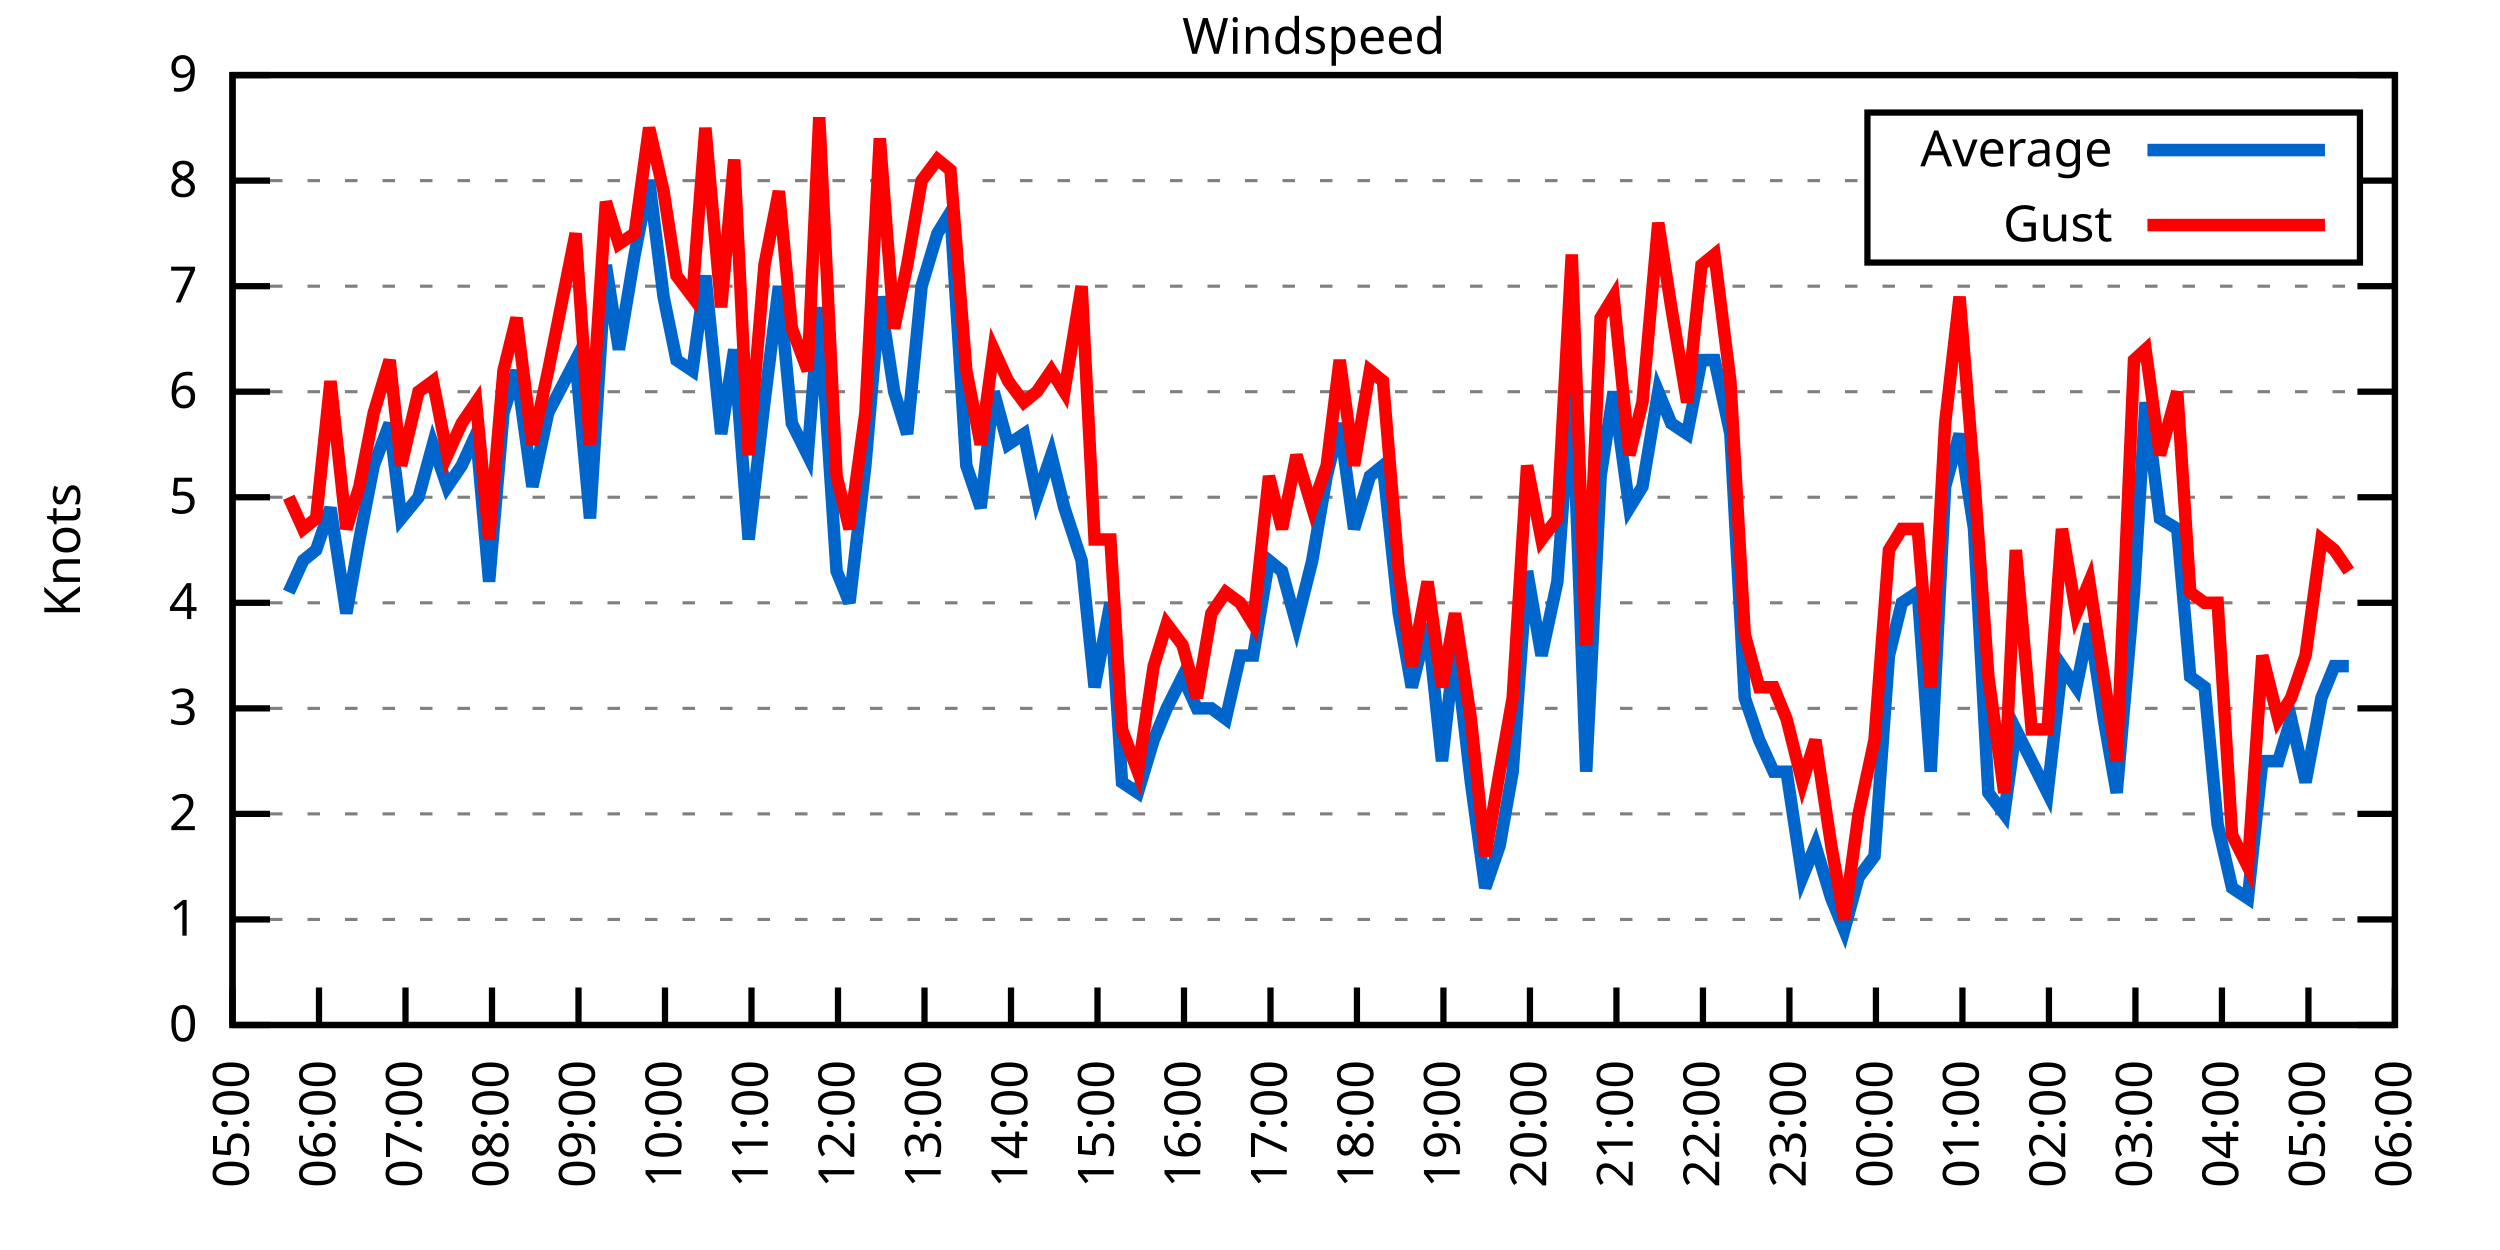
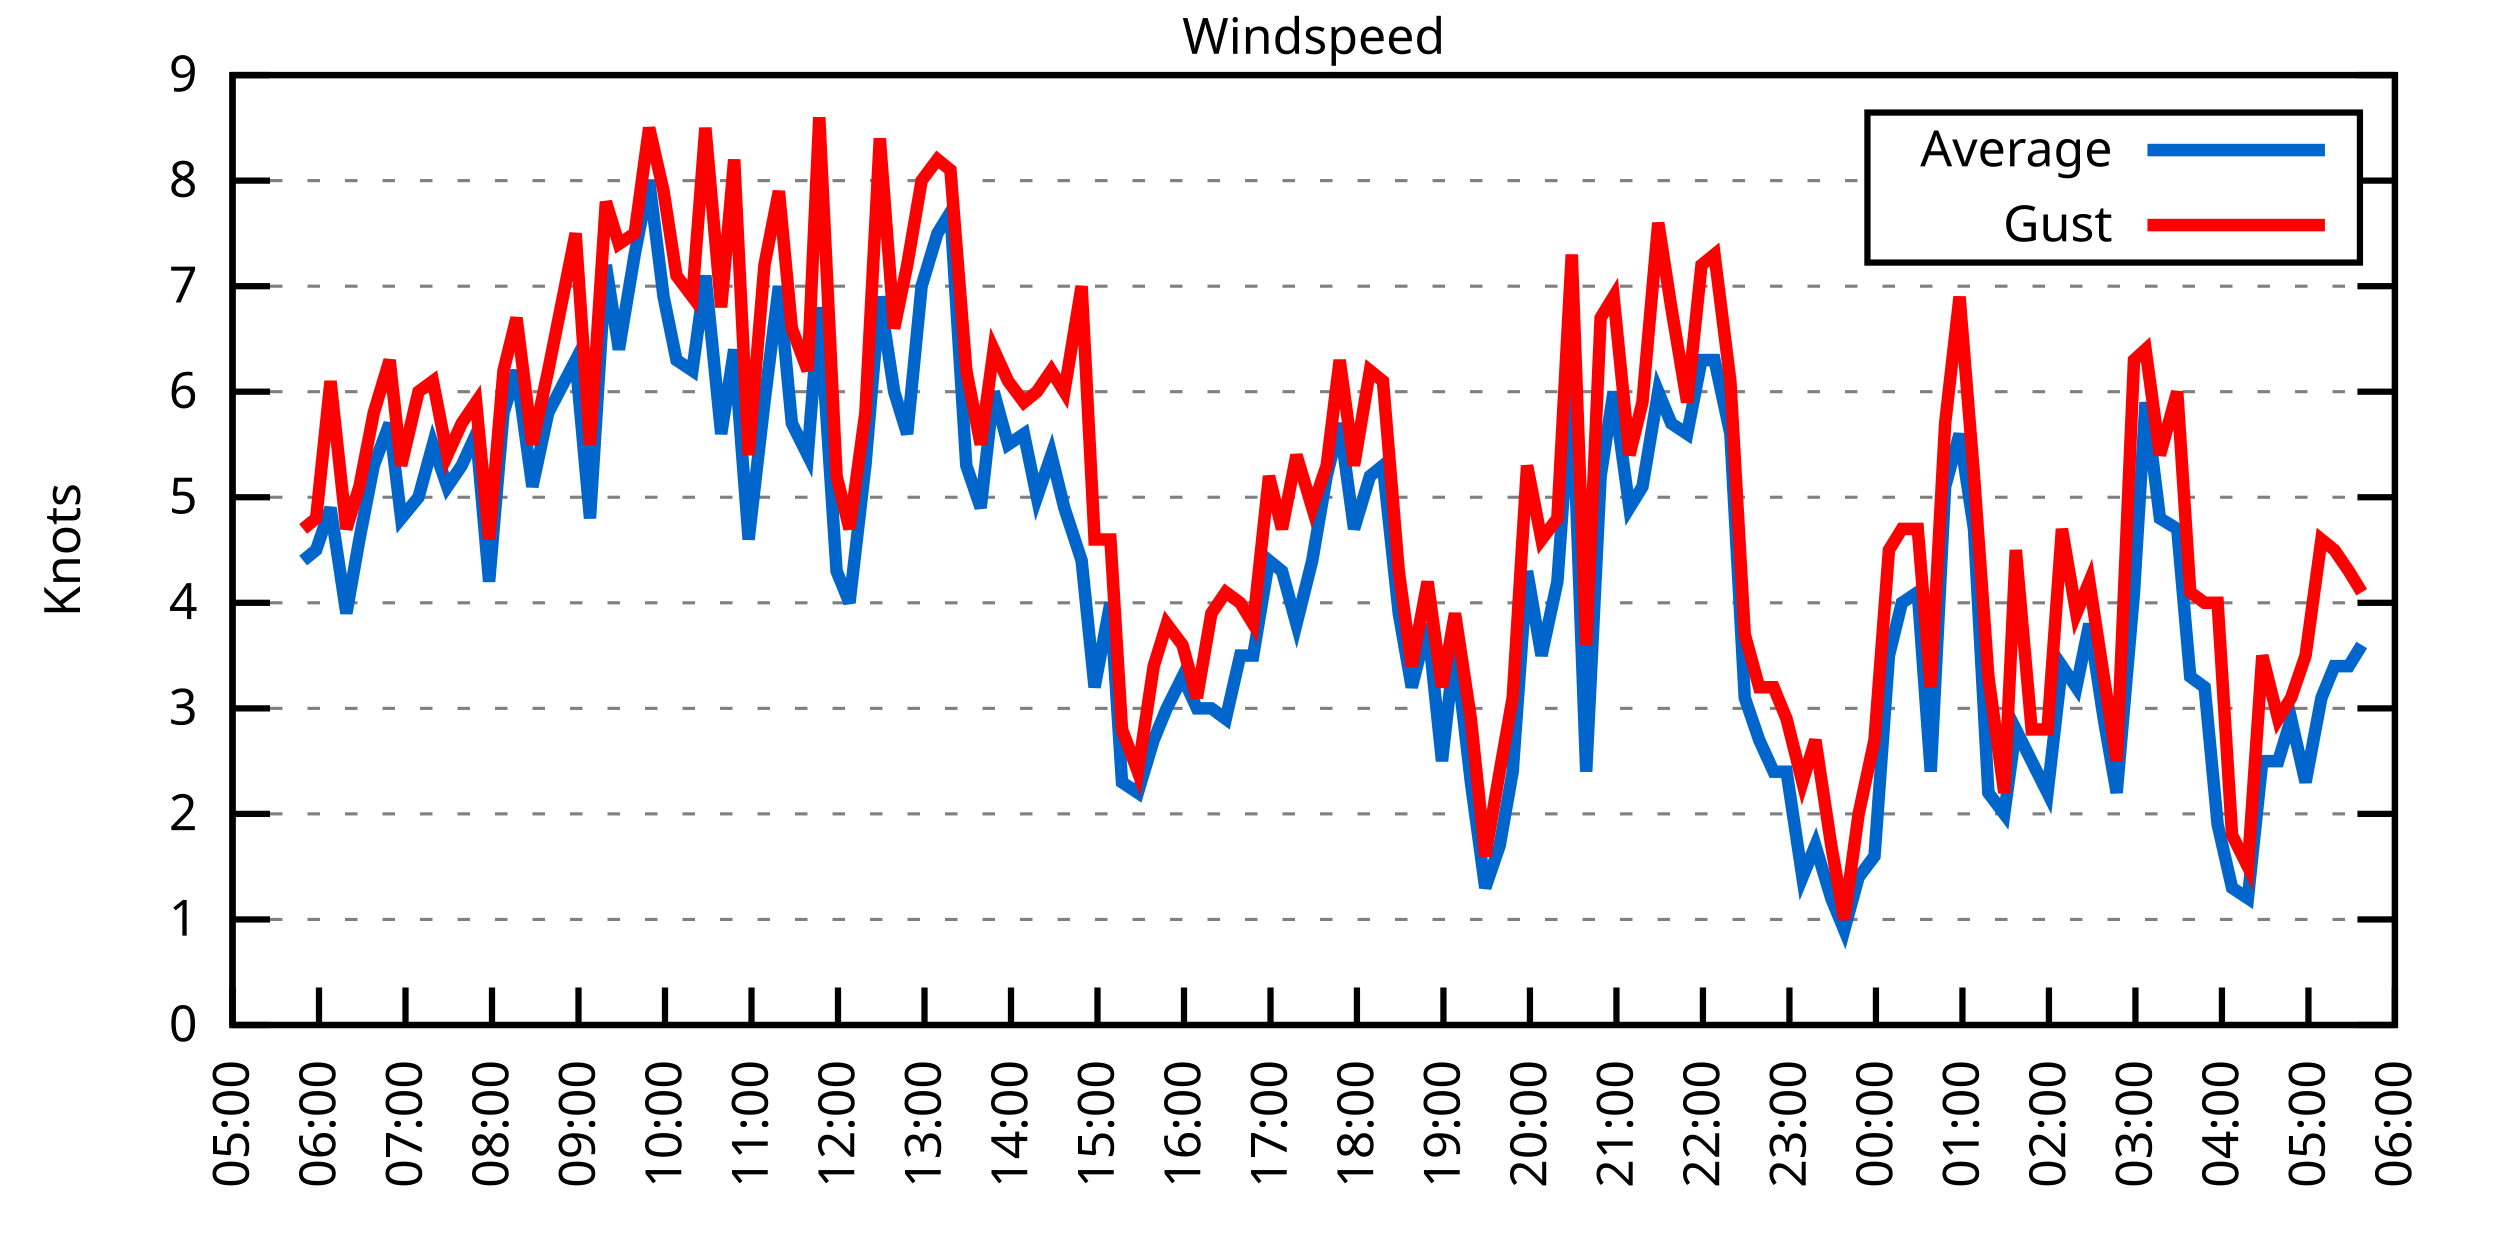
<svg xmlns="http://www.w3.org/2000/svg" xmlns:xlink="http://www.w3.org/1999/xlink" width="400" height="200" viewBox="0 0 400 200">
  <g id="gnuplot_canvas">
    <rect x="0" y="0" width="400" height="200" fill="none" />
    <defs>
      <circle id="gpDot" r="0.5" stroke-width="0.5" stroke="currentColor" />
      <path id="gpPt0" stroke-width="0.333" stroke="currentColor" d="M-1,0 h2 M0,-1 v2" />
      <path id="gpPt1" stroke-width="0.333" stroke="currentColor" d="M-1,-1 L1,1 M1,-1 L-1,1" />
      <path id="gpPt2" stroke-width="0.333" stroke="currentColor" d="M-1,0 L1,0 M0,-1 L0,1 M-1,-1 L1,1 M-1,1 L1,-1" />
      <rect id="gpPt3" stroke-width="0.333" stroke="currentColor" x="-1" y="-1" width="2" height="2" />
      <rect id="gpPt4" stroke-width="0.333" stroke="currentColor" fill="currentColor" x="-1" y="-1" width="2" height="2" />
      <circle id="gpPt5" stroke-width="0.333" stroke="currentColor" cx="0" cy="0" r="1" />
      <use xlink:href="#gpPt5" id="gpPt6" fill="currentColor" stroke="none" />
      <path id="gpPt7" stroke-width="0.333" stroke="currentColor" d="M0,-1.33 L-1.33,0.67 L1.33,0.67 z" />
      <use xlink:href="#gpPt7" id="gpPt8" fill="currentColor" stroke="none" />
      <use xlink:href="#gpPt7" id="gpPt9" stroke="currentColor" transform="rotate(180)" />
      <use xlink:href="#gpPt9" id="gpPt10" fill="currentColor" stroke="none" />
      <use xlink:href="#gpPt3" id="gpPt11" stroke="currentColor" transform="rotate(45)" />
      <use xlink:href="#gpPt11" id="gpPt12" fill="currentColor" stroke="none" />
      <path id="gpPt13" stroke-width="0.333" stroke="currentColor" d="M0,1.330 L1.265,0.411 L0.782,-1.067 L-0.782,-1.076 L-1.265,0.411 z" />
      <use xlink:href="#gpPt13" id="gpPt14" fill="currentColor" stroke="none" />
      <filter id="textbox" filterUnits="objectBoundingBox" x="0" y="0" height="1" width="1">
        <feFlood flood-color="white" flood-opacity="1" result="bgnd" />
        <feComposite in="SourceGraphic" in2="bgnd" operator="atop" />
      </filter>
      <filter id="greybox" filterUnits="objectBoundingBox" x="0" y="0" height="1" width="1">
        <feFlood flood-color="lightgrey" flood-opacity="1" result="grey" />
        <feComposite in="SourceGraphic" in2="grey" operator="atop" />
      </filter>
    </defs>
    <g fill="none" color="white" stroke="currentColor" stroke-width="1.00" stroke-linecap="butt" stroke-linejoin="miter">
</g>
    <g fill="none" color="black" stroke="currentColor" stroke-width="1.00" stroke-linecap="butt" stroke-linejoin="miter">
      <g stroke="none" shape-rendering="crispEdges">
        <polygon fill="rgb(255, 255, 255)" points="37.20,164.00 383.18,164.00 383.18,12.02 37.20,12.02 " />
      </g>
    </g>
    <g fill="none" color="black" stroke="currentColor" stroke-width="1.00" stroke-linecap="butt" stroke-linejoin="miter">
</g>
    <g fill="none" color="black" stroke="black" stroke-width="0.50" stroke-linecap="butt" stroke-linejoin="miter">
</g>
    <g fill="none" color="gray" stroke="currentColor" stroke-width="0.50" stroke-linecap="butt" stroke-linejoin="miter">
      <path stroke="gray" stroke-dasharray="2,4" class="gridline" d="M37.20,164.00 L383.19,164.00  " />
    </g>
    <g fill="none" color="gray" stroke="gray" stroke-width="1.00" stroke-linecap="butt" stroke-linejoin="miter">
</g>
    <g fill="none" color="black" stroke="currentColor" stroke-width="1.00" stroke-linecap="butt" stroke-linejoin="miter">
      <path stroke="black" d="M37.20,164.00 L43.20,164.00 M383.19,164.00 L377.19,164.00  " />
      <g transform="translate(31.60,166.60)" stroke="none" fill="black" font-family="Sans" font-size="8.00" text-anchor="end">
        <text>
          <tspan font-family="Sans"> 0</tspan>
        </text>
      </g>
    </g>
    <g fill="none" color="black" stroke="currentColor" stroke-width="1.00" stroke-linecap="butt" stroke-linejoin="miter">
</g>
    <g fill="none" color="black" stroke="black" stroke-width="0.50" stroke-linecap="butt" stroke-linejoin="miter">
</g>
    <g fill="none" color="gray" stroke="currentColor" stroke-width="0.50" stroke-linecap="butt" stroke-linejoin="miter">
      <path stroke="gray" stroke-dasharray="2,4" class="gridline" d="M37.20,147.11 L383.19,147.11  " />
    </g>
    <g fill="none" color="gray" stroke="gray" stroke-width="1.00" stroke-linecap="butt" stroke-linejoin="miter">
</g>
    <g fill="none" color="black" stroke="currentColor" stroke-width="1.00" stroke-linecap="butt" stroke-linejoin="miter">
      <path stroke="black" d="M37.20,147.11 L43.20,147.11 M383.19,147.11 L377.19,147.11  " />
      <g transform="translate(31.60,149.71)" stroke="none" fill="black" font-family="Sans" font-size="8.00" text-anchor="end">
        <text>
          <tspan font-family="Sans"> 1</tspan>
        </text>
      </g>
    </g>
    <g fill="none" color="black" stroke="currentColor" stroke-width="1.00" stroke-linecap="butt" stroke-linejoin="miter">
</g>
    <g fill="none" color="black" stroke="black" stroke-width="0.50" stroke-linecap="butt" stroke-linejoin="miter">
</g>
    <g fill="none" color="gray" stroke="currentColor" stroke-width="0.50" stroke-linecap="butt" stroke-linejoin="miter">
      <path stroke="gray" stroke-dasharray="2,4" class="gridline" d="M37.20,130.22 L383.19,130.22  " />
    </g>
    <g fill="none" color="gray" stroke="gray" stroke-width="1.00" stroke-linecap="butt" stroke-linejoin="miter">
</g>
    <g fill="none" color="black" stroke="currentColor" stroke-width="1.00" stroke-linecap="butt" stroke-linejoin="miter">
      <path stroke="black" d="M37.20,130.22 L43.20,130.22 M383.19,130.22 L377.19,130.22  " />
      <g transform="translate(31.60,132.82)" stroke="none" fill="black" font-family="Sans" font-size="8.00" text-anchor="end">
        <text>
          <tspan font-family="Sans"> 2</tspan>
        </text>
      </g>
    </g>
    <g fill="none" color="black" stroke="currentColor" stroke-width="1.00" stroke-linecap="butt" stroke-linejoin="miter">
</g>
    <g fill="none" color="black" stroke="black" stroke-width="0.50" stroke-linecap="butt" stroke-linejoin="miter">
</g>
    <g fill="none" color="gray" stroke="currentColor" stroke-width="0.50" stroke-linecap="butt" stroke-linejoin="miter">
      <path stroke="gray" stroke-dasharray="2,4" class="gridline" d="M37.20,113.34 L383.19,113.34  " />
    </g>
    <g fill="none" color="gray" stroke="gray" stroke-width="1.00" stroke-linecap="butt" stroke-linejoin="miter">
</g>
    <g fill="none" color="black" stroke="currentColor" stroke-width="1.00" stroke-linecap="butt" stroke-linejoin="miter">
      <path stroke="black" d="M37.20,113.34 L43.20,113.34 M383.19,113.34 L377.19,113.34  " />
      <g transform="translate(31.60,115.94)" stroke="none" fill="black" font-family="Sans" font-size="8.00" text-anchor="end">
        <text>
          <tspan font-family="Sans"> 3</tspan>
        </text>
      </g>
    </g>
    <g fill="none" color="black" stroke="currentColor" stroke-width="1.00" stroke-linecap="butt" stroke-linejoin="miter">
</g>
    <g fill="none" color="black" stroke="black" stroke-width="0.50" stroke-linecap="butt" stroke-linejoin="miter">
</g>
    <g fill="none" color="gray" stroke="currentColor" stroke-width="0.50" stroke-linecap="butt" stroke-linejoin="miter">
      <path stroke="gray" stroke-dasharray="2,4" class="gridline" d="M37.20,96.45 L383.19,96.45  " />
    </g>
    <g fill="none" color="gray" stroke="gray" stroke-width="1.00" stroke-linecap="butt" stroke-linejoin="miter">
</g>
    <g fill="none" color="black" stroke="currentColor" stroke-width="1.00" stroke-linecap="butt" stroke-linejoin="miter">
      <path stroke="black" d="M37.20,96.45 L43.20,96.45 M383.19,96.45 L377.19,96.45  " />
      <g transform="translate(31.60,99.05)" stroke="none" fill="black" font-family="Sans" font-size="8.00" text-anchor="end">
        <text>
          <tspan font-family="Sans"> 4</tspan>
        </text>
      </g>
    </g>
    <g fill="none" color="black" stroke="currentColor" stroke-width="1.00" stroke-linecap="butt" stroke-linejoin="miter">
</g>
    <g fill="none" color="black" stroke="black" stroke-width="0.50" stroke-linecap="butt" stroke-linejoin="miter">
</g>
    <g fill="none" color="gray" stroke="currentColor" stroke-width="0.50" stroke-linecap="butt" stroke-linejoin="miter">
      <path stroke="gray" stroke-dasharray="2,4" class="gridline" d="M37.20,79.56 L383.19,79.56  " />
    </g>
    <g fill="none" color="gray" stroke="gray" stroke-width="1.00" stroke-linecap="butt" stroke-linejoin="miter">
</g>
    <g fill="none" color="black" stroke="currentColor" stroke-width="1.00" stroke-linecap="butt" stroke-linejoin="miter">
      <path stroke="black" d="M37.20,79.56 L43.20,79.56 M383.19,79.56 L377.19,79.56  " />
      <g transform="translate(31.60,82.16)" stroke="none" fill="black" font-family="Sans" font-size="8.00" text-anchor="end">
        <text>
          <tspan font-family="Sans"> 5</tspan>
        </text>
      </g>
    </g>
    <g fill="none" color="black" stroke="currentColor" stroke-width="1.00" stroke-linecap="butt" stroke-linejoin="miter">
</g>
    <g fill="none" color="black" stroke="black" stroke-width="0.50" stroke-linecap="butt" stroke-linejoin="miter">
</g>
    <g fill="none" color="gray" stroke="currentColor" stroke-width="0.50" stroke-linecap="butt" stroke-linejoin="miter">
      <path stroke="gray" stroke-dasharray="2,4" class="gridline" d="M37.20,62.67 L383.19,62.67  " />
    </g>
    <g fill="none" color="gray" stroke="gray" stroke-width="1.00" stroke-linecap="butt" stroke-linejoin="miter">
</g>
    <g fill="none" color="black" stroke="currentColor" stroke-width="1.00" stroke-linecap="butt" stroke-linejoin="miter">
      <path stroke="black" d="M37.20,62.67 L43.20,62.67 M383.19,62.67 L377.19,62.67  " />
      <g transform="translate(31.60,65.27)" stroke="none" fill="black" font-family="Sans" font-size="8.00" text-anchor="end">
        <text>
          <tspan font-family="Sans"> 6</tspan>
        </text>
      </g>
    </g>
    <g fill="none" color="black" stroke="currentColor" stroke-width="1.00" stroke-linecap="butt" stroke-linejoin="miter">
</g>
    <g fill="none" color="black" stroke="black" stroke-width="0.50" stroke-linecap="butt" stroke-linejoin="miter">
</g>
    <g fill="none" color="gray" stroke="currentColor" stroke-width="0.50" stroke-linecap="butt" stroke-linejoin="miter">
      <path stroke="gray" stroke-dasharray="2,4" class="gridline" d="M37.20,45.79 L383.19,45.79  " />
    </g>
    <g fill="none" color="gray" stroke="gray" stroke-width="1.00" stroke-linecap="butt" stroke-linejoin="miter">
</g>
    <g fill="none" color="black" stroke="currentColor" stroke-width="1.00" stroke-linecap="butt" stroke-linejoin="miter">
      <path stroke="black" d="M37.20,45.79 L43.20,45.79 M383.19,45.79 L377.19,45.79  " />
      <g transform="translate(31.60,48.39)" stroke="none" fill="black" font-family="Sans" font-size="8.00" text-anchor="end">
        <text>
          <tspan font-family="Sans"> 7</tspan>
        </text>
      </g>
    </g>
    <g fill="none" color="black" stroke="currentColor" stroke-width="1.00" stroke-linecap="butt" stroke-linejoin="miter">
</g>
    <g fill="none" color="black" stroke="black" stroke-width="0.50" stroke-linecap="butt" stroke-linejoin="miter">
</g>
    <g fill="none" color="gray" stroke="currentColor" stroke-width="0.50" stroke-linecap="butt" stroke-linejoin="miter">
      <path stroke="gray" stroke-dasharray="2,4" class="gridline" d="M37.20,28.90 L298.79,28.90 M377.59,28.90 L383.19,28.90  " />
    </g>
    <g fill="none" color="gray" stroke="gray" stroke-width="1.00" stroke-linecap="butt" stroke-linejoin="miter">
</g>
    <g fill="none" color="black" stroke="currentColor" stroke-width="1.00" stroke-linecap="butt" stroke-linejoin="miter">
      <path stroke="black" d="M37.20,28.90 L43.20,28.90 M383.19,28.90 L377.19,28.90  " />
      <g transform="translate(31.60,31.50)" stroke="none" fill="black" font-family="Sans" font-size="8.00" text-anchor="end">
        <text>
          <tspan font-family="Sans"> 8</tspan>
        </text>
      </g>
    </g>
    <g fill="none" color="black" stroke="currentColor" stroke-width="1.00" stroke-linecap="butt" stroke-linejoin="miter">
</g>
    <g fill="none" color="black" stroke="black" stroke-width="0.50" stroke-linecap="butt" stroke-linejoin="miter">
</g>
    <g fill="none" color="gray" stroke="currentColor" stroke-width="0.50" stroke-linecap="butt" stroke-linejoin="miter">
      <path stroke="gray" stroke-dasharray="2,4" class="gridline" d="M37.20,12.01 L383.19,12.01  " />
    </g>
    <g fill="none" color="gray" stroke="gray" stroke-width="1.00" stroke-linecap="butt" stroke-linejoin="miter">
</g>
    <g fill="none" color="black" stroke="currentColor" stroke-width="1.00" stroke-linecap="butt" stroke-linejoin="miter">
      <path stroke="black" d="M37.20,12.01 L43.20,12.01 M383.19,12.01 L377.19,12.01  " />
      <g transform="translate(31.60,14.61)" stroke="none" fill="black" font-family="Sans" font-size="8.00" text-anchor="end">
        <text>
          <tspan font-family="Sans"> 9</tspan>
        </text>
      </g>
    </g>
    <g fill="none" color="black" stroke="currentColor" stroke-width="1.00" stroke-linecap="butt" stroke-linejoin="miter">
      <path stroke="black" d="M37.20,164.00 L37.20,158.00  " />
      <g transform="translate(39.80,169.60) rotate(270.00)" stroke="none" fill="black" font-family="Sans" font-size="8.00" text-anchor="end">
        <text>
          <tspan font-family="Sans">05:00</tspan>
        </text>
      </g>
    </g>
    <g fill="none" color="black" stroke="currentColor" stroke-width="1.00" stroke-linecap="butt" stroke-linejoin="miter">
      <path stroke="black" d="M51.04,164.00 L51.04,158.00  " />
      <g transform="translate(53.64,169.60) rotate(270.00)" stroke="none" fill="black" font-family="Sans" font-size="8.00" text-anchor="end">
        <text>
          <tspan font-family="Sans">06:00</tspan>
        </text>
      </g>
    </g>
    <g fill="none" color="black" stroke="currentColor" stroke-width="1.00" stroke-linecap="butt" stroke-linejoin="miter">
      <path stroke="black" d="M64.88,164.00 L64.88,158.00  " />
      <g transform="translate(67.48,169.60) rotate(270.00)" stroke="none" fill="black" font-family="Sans" font-size="8.00" text-anchor="end">
        <text>
          <tspan font-family="Sans">07:00</tspan>
        </text>
      </g>
    </g>
    <g fill="none" color="black" stroke="currentColor" stroke-width="1.00" stroke-linecap="butt" stroke-linejoin="miter">
      <path stroke="black" d="M78.72,164.00 L78.72,158.00  " />
      <g transform="translate(81.32,169.60) rotate(270.00)" stroke="none" fill="black" font-family="Sans" font-size="8.00" text-anchor="end">
        <text>
          <tspan font-family="Sans">08:00</tspan>
        </text>
      </g>
    </g>
    <g fill="none" color="black" stroke="currentColor" stroke-width="1.00" stroke-linecap="butt" stroke-linejoin="miter">
      <path stroke="black" d="M92.56,164.00 L92.56,158.00  " />
      <g transform="translate(95.16,169.60) rotate(270.00)" stroke="none" fill="black" font-family="Sans" font-size="8.00" text-anchor="end">
        <text>
          <tspan font-family="Sans">09:00</tspan>
        </text>
      </g>
    </g>
    <g fill="none" color="black" stroke="currentColor" stroke-width="1.00" stroke-linecap="butt" stroke-linejoin="miter">
      <path stroke="black" d="M106.40,164.00 L106.40,158.00  " />
      <g transform="translate(109.00,169.60) rotate(270.00)" stroke="none" fill="black" font-family="Sans" font-size="8.00" text-anchor="end">
        <text>
          <tspan font-family="Sans">10:00</tspan>
        </text>
      </g>
    </g>
    <g fill="none" color="black" stroke="currentColor" stroke-width="1.00" stroke-linecap="butt" stroke-linejoin="miter">
      <path stroke="black" d="M120.24,164.00 L120.24,158.00  " />
      <g transform="translate(122.84,169.60) rotate(270.00)" stroke="none" fill="black" font-family="Sans" font-size="8.00" text-anchor="end">
        <text>
          <tspan font-family="Sans">11:00</tspan>
        </text>
      </g>
    </g>
    <g fill="none" color="black" stroke="currentColor" stroke-width="1.00" stroke-linecap="butt" stroke-linejoin="miter">
      <path stroke="black" d="M134.08,164.00 L134.08,158.00  " />
      <g transform="translate(136.68,169.60) rotate(270.00)" stroke="none" fill="black" font-family="Sans" font-size="8.00" text-anchor="end">
        <text>
          <tspan font-family="Sans">12:00</tspan>
        </text>
      </g>
    </g>
    <g fill="none" color="black" stroke="currentColor" stroke-width="1.00" stroke-linecap="butt" stroke-linejoin="miter">
      <path stroke="black" d="M147.92,164.00 L147.92,158.00  " />
      <g transform="translate(150.52,169.60) rotate(270.00)" stroke="none" fill="black" font-family="Sans" font-size="8.00" text-anchor="end">
        <text>
          <tspan font-family="Sans">13:00</tspan>
        </text>
      </g>
    </g>
    <g fill="none" color="black" stroke="currentColor" stroke-width="1.00" stroke-linecap="butt" stroke-linejoin="miter">
      <path stroke="black" d="M161.76,164.00 L161.76,158.00  " />
      <g transform="translate(164.36,169.60) rotate(270.00)" stroke="none" fill="black" font-family="Sans" font-size="8.00" text-anchor="end">
        <text>
          <tspan font-family="Sans">14:00</tspan>
        </text>
      </g>
    </g>
    <g fill="none" color="black" stroke="currentColor" stroke-width="1.00" stroke-linecap="butt" stroke-linejoin="miter">
      <path stroke="black" d="M175.60,164.00 L175.60,158.00  " />
      <g transform="translate(178.20,169.60) rotate(270.00)" stroke="none" fill="black" font-family="Sans" font-size="8.00" text-anchor="end">
        <text>
          <tspan font-family="Sans">15:00</tspan>
        </text>
      </g>
    </g>
    <g fill="none" color="black" stroke="currentColor" stroke-width="1.00" stroke-linecap="butt" stroke-linejoin="miter">
      <path stroke="black" d="M189.44,164.00 L189.44,158.00  " />
      <g transform="translate(192.04,169.60) rotate(270.00)" stroke="none" fill="black" font-family="Sans" font-size="8.00" text-anchor="end">
        <text>
          <tspan font-family="Sans">16:00</tspan>
        </text>
      </g>
    </g>
    <g fill="none" color="black" stroke="currentColor" stroke-width="1.00" stroke-linecap="butt" stroke-linejoin="miter">
      <path stroke="black" d="M203.28,164.00 L203.28,158.00  " />
      <g transform="translate(205.88,169.60) rotate(270.00)" stroke="none" fill="black" font-family="Sans" font-size="8.00" text-anchor="end">
        <text>
          <tspan font-family="Sans">17:00</tspan>
        </text>
      </g>
    </g>
    <g fill="none" color="black" stroke="currentColor" stroke-width="1.00" stroke-linecap="butt" stroke-linejoin="miter">
      <path stroke="black" d="M217.11,164.00 L217.11,158.00  " />
      <g transform="translate(219.71,169.60) rotate(270.00)" stroke="none" fill="black" font-family="Sans" font-size="8.00" text-anchor="end">
        <text>
          <tspan font-family="Sans">18:00</tspan>
        </text>
      </g>
    </g>
    <g fill="none" color="black" stroke="currentColor" stroke-width="1.00" stroke-linecap="butt" stroke-linejoin="miter">
      <path stroke="black" d="M230.95,164.00 L230.95,158.00  " />
      <g transform="translate(233.55,169.60) rotate(270.00)" stroke="none" fill="black" font-family="Sans" font-size="8.00" text-anchor="end">
        <text>
          <tspan font-family="Sans">19:00</tspan>
        </text>
      </g>
    </g>
    <g fill="none" color="black" stroke="currentColor" stroke-width="1.00" stroke-linecap="butt" stroke-linejoin="miter">
      <path stroke="black" d="M244.79,164.00 L244.79,158.00  " />
      <g transform="translate(247.39,169.60) rotate(270.00)" stroke="none" fill="black" font-family="Sans" font-size="8.00" text-anchor="end">
        <text>
          <tspan font-family="Sans">20:00</tspan>
        </text>
      </g>
    </g>
    <g fill="none" color="black" stroke="currentColor" stroke-width="1.00" stroke-linecap="butt" stroke-linejoin="miter">
      <path stroke="black" d="M258.63,164.00 L258.63,158.00  " />
      <g transform="translate(261.23,169.60) rotate(270.00)" stroke="none" fill="black" font-family="Sans" font-size="8.00" text-anchor="end">
        <text>
          <tspan font-family="Sans">21:00</tspan>
        </text>
      </g>
    </g>
    <g fill="none" color="black" stroke="currentColor" stroke-width="1.00" stroke-linecap="butt" stroke-linejoin="miter">
      <path stroke="black" d="M272.47,164.00 L272.47,158.00  " />
      <g transform="translate(275.07,169.60) rotate(270.00)" stroke="none" fill="black" font-family="Sans" font-size="8.00" text-anchor="end">
        <text>
          <tspan font-family="Sans">22:00</tspan>
        </text>
      </g>
    </g>
    <g fill="none" color="black" stroke="currentColor" stroke-width="1.00" stroke-linecap="butt" stroke-linejoin="miter">
      <path stroke="black" d="M286.31,164.00 L286.31,158.00  " />
      <g transform="translate(288.91,169.60) rotate(270.00)" stroke="none" fill="black" font-family="Sans" font-size="8.00" text-anchor="end">
        <text>
          <tspan font-family="Sans">23:00</tspan>
        </text>
      </g>
    </g>
    <g fill="none" color="black" stroke="currentColor" stroke-width="1.00" stroke-linecap="butt" stroke-linejoin="miter">
      <path stroke="black" d="M300.15,164.00 L300.15,158.00  " />
      <g transform="translate(302.75,169.60) rotate(270.00)" stroke="none" fill="black" font-family="Sans" font-size="8.00" text-anchor="end">
        <text>
          <tspan font-family="Sans">00:00</tspan>
        </text>
      </g>
    </g>
    <g fill="none" color="black" stroke="currentColor" stroke-width="1.00" stroke-linecap="butt" stroke-linejoin="miter">
      <path stroke="black" d="M313.99,164.00 L313.99,158.00  " />
      <g transform="translate(316.59,169.60) rotate(270.00)" stroke="none" fill="black" font-family="Sans" font-size="8.00" text-anchor="end">
        <text>
          <tspan font-family="Sans">01:00</tspan>
        </text>
      </g>
    </g>
    <g fill="none" color="black" stroke="currentColor" stroke-width="1.00" stroke-linecap="butt" stroke-linejoin="miter">
      <path stroke="black" d="M327.83,164.00 L327.83,158.00  " />
      <g transform="translate(330.43,169.60) rotate(270.00)" stroke="none" fill="black" font-family="Sans" font-size="8.00" text-anchor="end">
        <text>
          <tspan font-family="Sans">02:00</tspan>
        </text>
      </g>
    </g>
    <g fill="none" color="black" stroke="currentColor" stroke-width="1.00" stroke-linecap="butt" stroke-linejoin="miter">
      <path stroke="black" d="M341.67,164.00 L341.67,158.00  " />
      <g transform="translate(344.27,169.60) rotate(270.00)" stroke="none" fill="black" font-family="Sans" font-size="8.00" text-anchor="end">
        <text>
          <tspan font-family="Sans">03:00</tspan>
        </text>
      </g>
    </g>
    <g fill="none" color="black" stroke="currentColor" stroke-width="1.00" stroke-linecap="butt" stroke-linejoin="miter">
      <path stroke="black" d="M355.51,164.00 L355.51,158.00  " />
      <g transform="translate(358.11,169.60) rotate(270.00)" stroke="none" fill="black" font-family="Sans" font-size="8.00" text-anchor="end">
        <text>
          <tspan font-family="Sans">04:00</tspan>
        </text>
      </g>
    </g>
    <g fill="none" color="black" stroke="currentColor" stroke-width="1.00" stroke-linecap="butt" stroke-linejoin="miter">
      <path stroke="black" d="M369.35,164.00 L369.35,158.00  " />
      <g transform="translate(371.95,169.60) rotate(270.00)" stroke="none" fill="black" font-family="Sans" font-size="8.00" text-anchor="end">
        <text>
          <tspan font-family="Sans">05:00</tspan>
        </text>
      </g>
    </g>
    <g fill="none" color="black" stroke="currentColor" stroke-width="1.00" stroke-linecap="butt" stroke-linejoin="miter">
      <path stroke="black" d="M383.19,164.00 L383.19,158.00  " />
      <g transform="translate(385.79,169.60) rotate(270.00)" stroke="none" fill="black" font-family="Sans" font-size="8.00" text-anchor="end">
        <text>
          <tspan font-family="Sans">06:00</tspan>
        </text>
      </g>
    </g>
    <g fill="none" color="black" stroke="currentColor" stroke-width="1.00" stroke-linecap="butt" stroke-linejoin="miter">
</g>
    <g fill="none" color="black" stroke="currentColor" stroke-width="1.00" stroke-linecap="butt" stroke-linejoin="miter">
      <path stroke="black" d="M37.20,12.01 L37.20,164.00 L383.19,164.00 L383.19,12.01 L37.20,12.01 Z  " />
    </g>
    <g fill="none" color="black" stroke="currentColor" stroke-width="1.00" stroke-linecap="butt" stroke-linejoin="miter">
</g>
    <g fill="none" color="black" stroke="currentColor" stroke-width="1.00" stroke-linecap="butt" stroke-linejoin="miter">
      <path stroke="black" d="M298.79,42.01 L298.79,18.01 L377.59,18.01 L377.59,42.01 L298.79,42.01 Z  " />
    </g>
    <g id="Windspeed_plot_1">
      <g fill="none" color="white" stroke="black" stroke-width="2.00" stroke-linecap="butt" stroke-linejoin="miter">
</g>
      <g fill="none" color="black" stroke="currentColor" stroke-width="2.00" stroke-linecap="butt" stroke-linejoin="miter">
        <g transform="translate(337.99,26.61)" stroke="none" fill="black" font-family="Sans" font-size="8.00" text-anchor="end">
          <text>
            <tspan font-family="Sans">Average</tspan>
          </text>
        </g>
      </g>
      <g fill="none" color="black" stroke="currentColor" stroke-width="2.00" stroke-linecap="butt" stroke-linejoin="miter">
-         <path stroke="rgb(  0, 102, 204)" d="M343.59,24.01 L371.99,24.01 M46.20,94.76 L48.50,89.69 L50.58,88.00 L52.88,81.25 L55.42,98.14 L57.50,86.32   L59.80,74.49 L62.34,67.74 L64.19,82.94 L66.96,79.56 L69.26,71.12 L71.57,77.87 L73.87,74.49 L76.18,69.43   L78.26,93.07 L80.56,66.05 L82.64,59.30 L85.18,77.87 L87.71,66.05 L92.10,57.61 L94.40,82.94 L96.94,42.41   L99.02,55.92 L101.55,40.72 L103.86,28.90 L106.17,47.47 L108.24,57.61 L110.78,59.30 L112.86,44.10 L115.39,69.43   L117.47,55.92 L119.78,86.32 L122.31,64.36 L124.62,45.79 L126.70,67.74 L129.23,72.81 L131.08,49.16 L133.85,91.38   L135.92,96.45 L138.46,74.49 L140.77,47.47 L143.07,62.67 L145.15,69.43 L147.46,45.79 L149.99,37.34 L152.07,33.96   L154.61,74.49 L156.91,81.25 L158.99,62.67 L161.30,71.12 L163.83,69.43 L165.91,79.56 L168.21,72.81 L170.29,81.25   L173.06,89.69 L175.13,109.96 L177.67,96.45 L179.52,125.16 L182.05,126.85 L184.59,118.40 L186.67,113.34 L189.20,108.27   L191.51,113.34 L193.82,113.34 L196.12,115.03 L198.43,104.89 L200.51,104.89 L203.04,89.69 L205.12,91.38 L207.43,99.83   L209.96,89.69 L212.27,76.18 L214.35,67.74 L216.65,84.63 L219.19,76.18 L221.27,74.49 L223.80,98.14 L225.88,109.96   L228.42,99.83 L230.72,121.78 L232.80,103.20 L235.34,125.16 L237.64,142.05 L239.95,135.29 L242.03,123.47 L244.33,91.38   L246.64,104.89 L249.18,93.07 L251.48,60.98 L253.79,123.47 L256.10,76.18 L258.17,62.67 L260.71,81.25 L262.79,77.87   L265.32,62.67 L267.40,67.74 L269.94,69.43 L272.24,57.61 L274.32,57.61 L276.86,69.43 L279.16,111.65 L281.47,118.40   L283.78,123.47 L285.85,123.47 L288.39,140.36 L290.46,135.29 L293.00,143.73 L295.08,148.80 L297.38,140.36 L299.92,136.98   L302.23,104.89 L304.30,96.45 L306.84,94.76 L308.92,123.47 L311.22,77.87 L313.53,69.43 L315.84,84.63 L318.14,126.85   L320.68,130.22 L322.53,116.71 L325.06,121.78 L327.60,126.85 L329.91,106.58 L332.21,109.96 L334.29,99.83 L336.60,115.03   L338.67,126.85 L341.44,94.76 L343.29,64.36 L345.59,82.94 L348.36,84.63 L350.44,108.27 L352.74,109.96 L354.82,131.91   L357.13,142.05 L359.66,143.73 L361.97,121.78 L364.51,121.78 L366.58,115.03 L368.89,125.16 L371.43,111.65 L373.50,106.58   L375.81,106.58  " />
+         <path stroke="rgb(  0, 102, 204)" d="M343.59,24.01 L371.99,24.01 M48.50,89.69 L50.58,88.00 L52.88,81.25 L55.42,98.14 L57.50,86.32 L59.80,74.49   L62.34,67.74 L64.19,82.94 L66.96,79.56 L69.26,71.12 L71.57,77.87 L73.87,74.49 L76.18,69.43 L78.26,93.07   L80.56,66.05 L82.64,59.30 L85.18,77.87 L87.71,66.05 L92.10,57.61 L94.40,82.94 L96.94,42.41 L99.02,55.92   L101.55,40.72 L103.86,28.90 L106.17,47.47 L108.24,57.61 L110.78,59.30 L112.86,44.10 L115.39,69.43 L117.47,55.92   L119.78,86.32 L122.31,64.36 L124.62,45.79 L126.70,67.74 L129.23,72.81 L131.08,49.16 L133.85,91.38 L135.92,96.45   L138.46,74.49 L140.77,47.47 L143.07,62.67 L145.15,69.43 L147.46,45.79 L149.99,37.34 L152.07,33.96 L154.61,74.49   L156.91,81.25 L158.99,62.67 L161.30,71.12 L163.83,69.43 L165.91,79.56 L168.21,72.81 L170.29,81.25 L173.06,89.69   L175.13,109.96 L177.67,96.45 L179.52,125.16 L182.05,126.85 L184.59,118.40 L186.67,113.34 L189.20,108.27 L191.51,113.34   L193.82,113.34 L196.12,115.03 L198.43,104.89 L200.51,104.89 L203.04,89.69 L205.12,91.38 L207.43,99.83 L209.96,89.69   L212.27,76.18 L214.35,67.74 L216.65,84.63 L219.19,76.18 L221.27,74.49 L223.80,98.14 L225.88,109.96 L228.42,99.83   L230.72,121.78 L232.80,103.20 L235.34,125.16 L237.64,142.05 L239.95,135.29 L242.03,123.47 L244.33,91.38 L246.64,104.89   L249.18,93.07 L251.48,60.98 L253.79,123.47 L256.10,76.18 L258.17,62.67 L260.71,81.25 L262.79,77.87 L265.32,62.67   L267.40,67.74 L269.94,69.43 L272.24,57.61 L274.32,57.61 L276.86,69.43 L279.16,111.65 L281.47,118.40 L283.78,123.47   L285.85,123.47 L288.39,140.36 L290.46,135.29 L293.00,143.73 L295.08,148.80 L297.38,140.36 L299.92,136.98 L302.23,104.89   L304.30,96.45 L306.84,94.76 L308.92,123.47 L311.22,77.87 L313.53,69.43 L315.84,84.63 L318.14,126.85 L320.68,130.22   L322.53,116.71 L325.06,121.78 L327.60,126.85 L329.91,106.58 L332.21,109.96 L334.29,99.83 L336.60,115.03 L338.67,126.85   L341.44,94.76 L343.29,64.36 L345.59,82.94 L348.36,84.63 L350.44,108.27 L352.74,109.96 L354.82,131.91 L357.13,142.05   L359.66,143.73 L361.97,121.78 L364.51,121.78 L366.58,115.03 L368.89,125.16 L371.43,111.65 L373.50,106.58 L375.81,106.58   L377.88,103.20  " />
      </g>
    </g>
    <g id="Windspeed_plot_2">
      <g fill="none" color="black" stroke="currentColor" stroke-width="2.00" stroke-linecap="butt" stroke-linejoin="miter">
        <g transform="translate(337.99,38.61)" stroke="none" fill="black" font-family="Sans" font-size="8.00" text-anchor="end">
          <text>
            <tspan font-family="Sans">Gust</tspan>
          </text>
        </g>
      </g>
      <g fill="none" color="black" stroke="currentColor" stroke-width="2.00" stroke-linecap="butt" stroke-linejoin="miter">
-         <path stroke="rgb(255,   0,   0)" d="M343.59,36.01 L371.99,36.01 M46.20,79.56 L48.50,84.63 L50.58,82.94 L52.88,60.98 L55.42,84.63 L57.50,77.87   L59.80,66.05 L62.34,57.61 L64.19,74.49 L66.96,62.67 L69.26,60.98 L71.57,72.81 L73.87,67.74 L76.18,64.36   L78.26,86.32 L80.56,59.30 L82.64,50.85 L85.18,71.12 L87.71,59.30 L92.10,37.34 L94.40,71.12 L96.94,32.28   L99.02,39.03 L101.55,37.34 L103.86,20.45 L106.17,30.59 L108.24,44.10 L110.78,47.47 L112.86,20.45 L115.39,49.16   L117.47,25.52 L119.78,72.81 L122.31,42.41 L124.62,30.59 L126.70,52.54 L129.23,59.30 L131.08,18.77 L133.85,76.18   L135.92,84.63 L138.46,66.05 L140.77,22.14 L143.07,52.54 L145.15,42.41 L147.46,28.90 L149.99,25.52 L152.07,27.21   L154.61,59.30 L156.91,71.12 L158.99,55.92 L161.30,60.98 L163.83,64.36 L165.91,62.67 L168.21,59.30 L170.29,62.67   L173.06,45.79 L175.13,86.32 L177.67,86.32 L179.52,116.71 L182.05,123.47 L184.59,106.58 L186.67,99.83 L189.20,103.20   L191.51,111.65 L193.82,98.14 L196.12,94.76 L198.43,96.45 L200.51,99.83 L203.04,76.18 L205.12,84.63 L207.43,72.81   L209.96,81.25 L212.27,74.49 L214.35,57.61 L216.65,74.49 L219.19,59.30 L221.27,60.98 L223.80,91.38 L225.88,106.58   L228.42,93.07 L230.72,109.96 L232.80,98.14 L235.34,115.03 L237.64,136.98 L239.95,123.47 L242.03,111.65 L244.33,74.49   L246.64,86.32 L249.18,82.94 L251.48,40.72 L253.79,103.20 L256.10,50.85 L258.17,47.47 L260.71,72.81 L262.79,64.36   L265.32,35.65 L267.40,49.16 L269.94,64.36 L272.24,42.41 L274.32,40.72 L276.86,60.98 L279.16,101.52 L281.47,109.96   L283.78,109.96 L285.85,115.03 L288.39,125.16 L290.46,118.40 L293.00,135.29 L295.08,147.11 L297.38,130.22 L299.92,118.40   L302.23,88.00 L304.30,84.63 L306.84,84.63 L308.92,109.96 L311.22,67.74 L313.53,47.47 L315.84,76.18 L318.14,108.27   L320.68,126.85 L322.53,88.00 L325.06,116.71 L327.60,116.71 L329.91,84.63 L332.21,98.14 L334.29,93.07 L336.60,108.27   L338.67,121.78 L341.44,57.61 L343.29,55.92 L345.59,72.81 L348.36,62.67 L350.44,94.76 L352.74,96.45 L354.82,96.45   L357.13,133.60 L359.66,138.67 L361.97,104.89 L364.51,115.03 L366.58,111.65 L368.89,104.89 L371.43,86.32 L373.50,88.00   L375.81,91.38  " />
+         <path stroke="rgb(255,   0,   0)" d="M343.59,36.01 L371.99,36.01 M48.50,84.63 L50.58,82.94 L52.88,60.98 L55.42,84.63 L57.50,77.87 L59.80,66.05   L62.34,57.61 L64.19,74.49 L66.96,62.67 L69.26,60.98 L71.57,72.81 L73.87,67.74 L76.18,64.36 L78.26,86.32   L80.56,59.30 L82.64,50.85 L85.18,71.12 L87.71,59.30 L92.10,37.34 L94.40,71.12 L96.94,32.28 L99.02,39.03   L101.55,37.34 L103.86,20.45 L106.17,30.59 L108.24,44.10 L110.78,47.47 L112.86,20.45 L115.39,49.16 L117.47,25.52   L119.78,72.81 L122.31,42.41 L124.62,30.59 L126.70,52.54 L129.23,59.30 L131.08,18.77 L133.85,76.18 L135.92,84.63   L138.46,66.05 L140.77,22.14 L143.07,52.54 L145.15,42.41 L147.46,28.90 L149.99,25.52 L152.07,27.21 L154.61,59.30   L156.91,71.12 L158.99,55.92 L161.30,60.98 L163.83,64.36 L165.91,62.67 L168.21,59.30 L170.29,62.67 L173.06,45.79   L175.13,86.32 L177.67,86.32 L179.52,116.71 L182.05,123.47 L184.59,106.58 L186.67,99.83 L189.20,103.20 L191.51,111.65   L193.82,98.14 L196.12,94.76 L198.43,96.45 L200.51,99.83 L203.04,76.18 L205.12,84.63 L207.43,72.81 L209.96,81.25   L212.27,74.49 L214.35,57.61 L216.65,74.49 L219.19,59.30 L221.27,60.98 L223.80,91.38 L225.88,106.58 L228.42,93.07   L230.72,109.96 L232.80,98.14 L235.34,115.03 L237.64,136.98 L239.95,123.47 L242.03,111.65 L244.33,74.49 L246.64,86.32   L249.18,82.94 L251.48,40.72 L253.79,103.20 L256.10,50.85 L258.17,47.47 L260.71,72.81 L262.79,64.36 L265.32,35.65   L267.40,49.16 L269.94,64.36 L272.24,42.41 L274.32,40.72 L276.86,60.98 L279.16,101.52 L281.47,109.96 L283.78,109.96   L285.85,115.03 L288.39,125.16 L290.46,118.40 L293.00,135.29 L295.08,147.11 L297.38,130.22 L299.92,118.40 L302.23,88.00   L304.30,84.63 L306.84,84.63 L308.92,109.96 L311.22,67.74 L313.53,47.47 L315.84,76.18 L318.14,108.27 L320.68,126.85   L322.53,88.00 L325.06,116.71 L327.60,116.71 L329.91,84.63 L332.21,98.14 L334.29,93.07 L336.60,108.27 L338.67,121.78   L341.44,57.61 L343.29,55.92 L345.59,72.81 L348.36,62.67 L350.44,94.76 L352.74,96.45 L354.82,96.45 L357.13,133.60   L359.66,138.67 L361.97,104.89 L364.51,115.03 L366.58,111.65 L368.89,104.89 L371.43,86.32 L373.50,88.00 L375.81,91.38   L377.88,94.76  " />
      </g>
    </g>
    <g fill="none" color="black" stroke="currentColor" stroke-width="2.00" stroke-linecap="butt" stroke-linejoin="miter">
</g>
    <g fill="none" color="black" stroke="black" stroke-width="1.00" stroke-linecap="butt" stroke-linejoin="miter">
</g>
    <g fill="none" color="black" stroke="currentColor" stroke-width="1.00" stroke-linecap="butt" stroke-linejoin="miter">
      <path stroke="black" d="M37.20,12.01 L37.20,164.00 L383.19,164.00 L383.19,12.01 L37.20,12.01 Z  " />
      <g transform="translate(12.80,88.01) rotate(270.00)" stroke="none" fill="black" font-family="Sans" font-size="8.00" text-anchor="middle">
        <text>
          <tspan font-family="Sans">Knots</tspan>
        </text>
      </g>
    </g>
    <g fill="none" color="black" stroke="currentColor" stroke-width="1.00" stroke-linecap="butt" stroke-linejoin="miter">
</g>
    <g fill="none" color="black" stroke="currentColor" stroke-width="1.00" stroke-linecap="butt" stroke-linejoin="miter">
      <g transform="translate(210.19,8.61)" stroke="none" fill="black" font-family="Sans" font-size="8.00" text-anchor="middle">
        <text>
          <tspan font-family="Sans">Windspeed</tspan>
        </text>
      </g>
    </g>
    <g fill="none" color="black" stroke="currentColor" stroke-width="1.00" stroke-linecap="butt" stroke-linejoin="miter">
</g>
  </g>
</svg>
